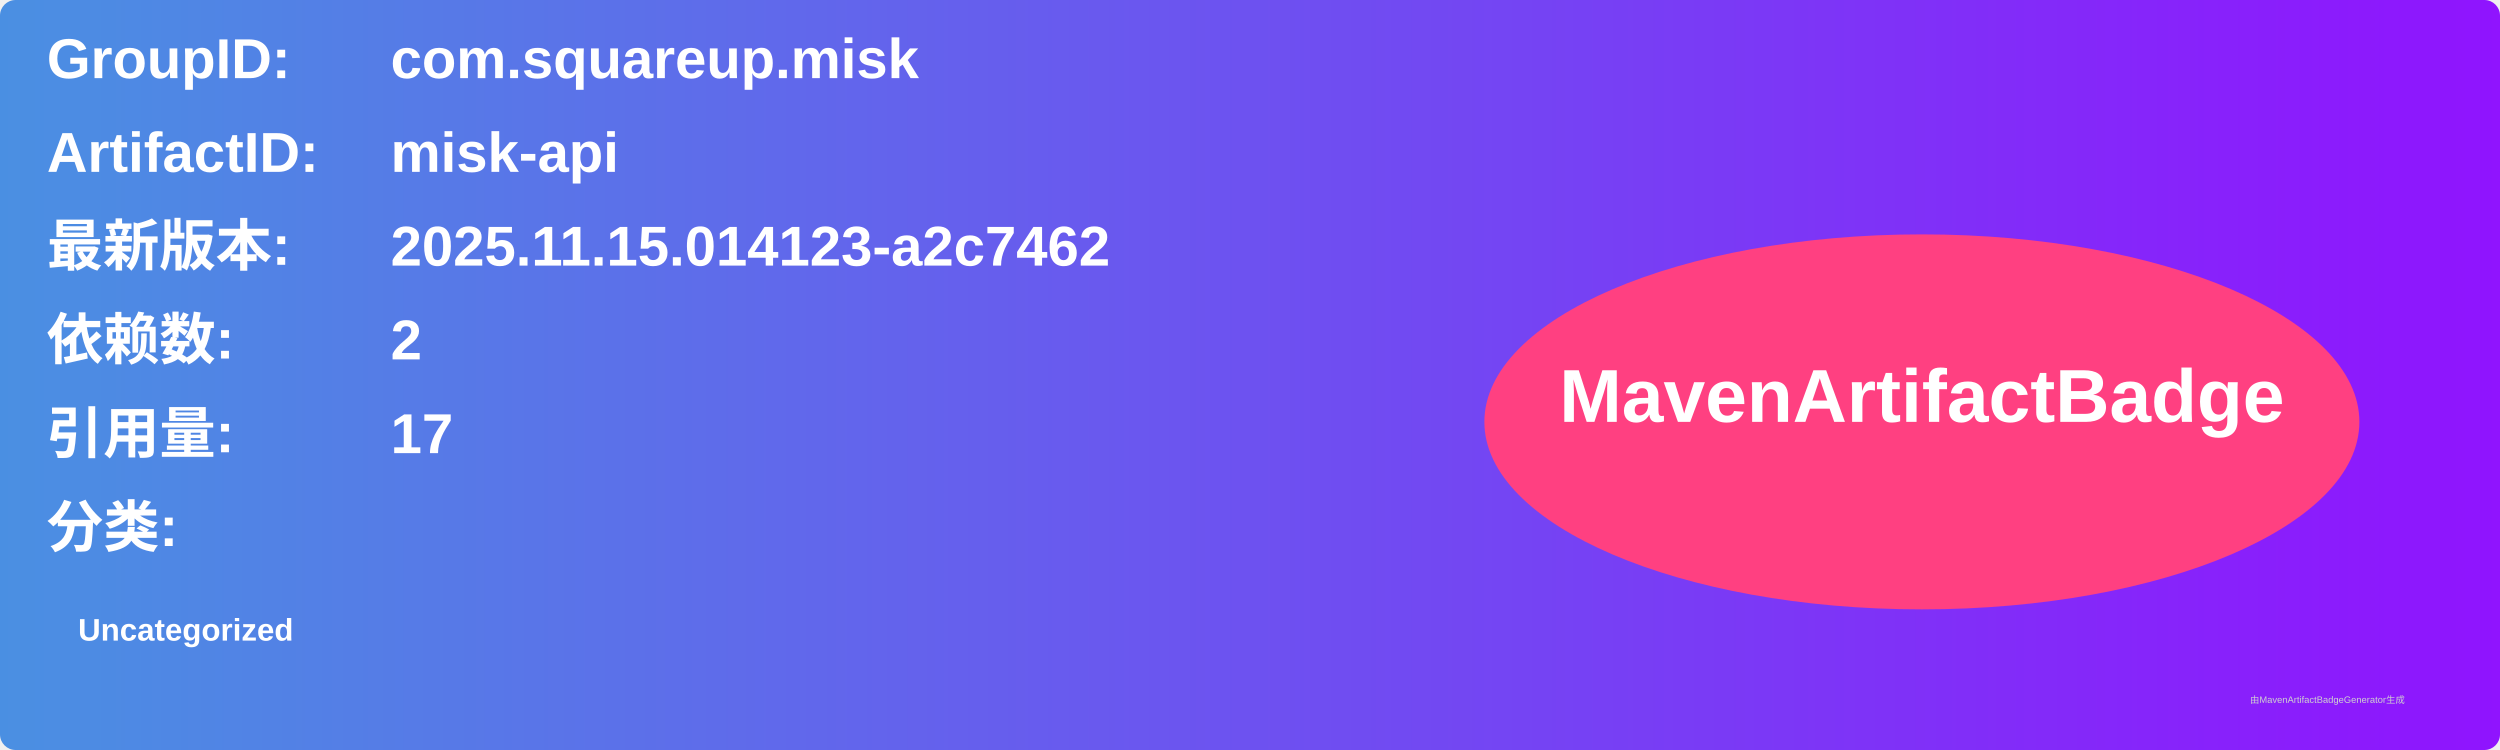
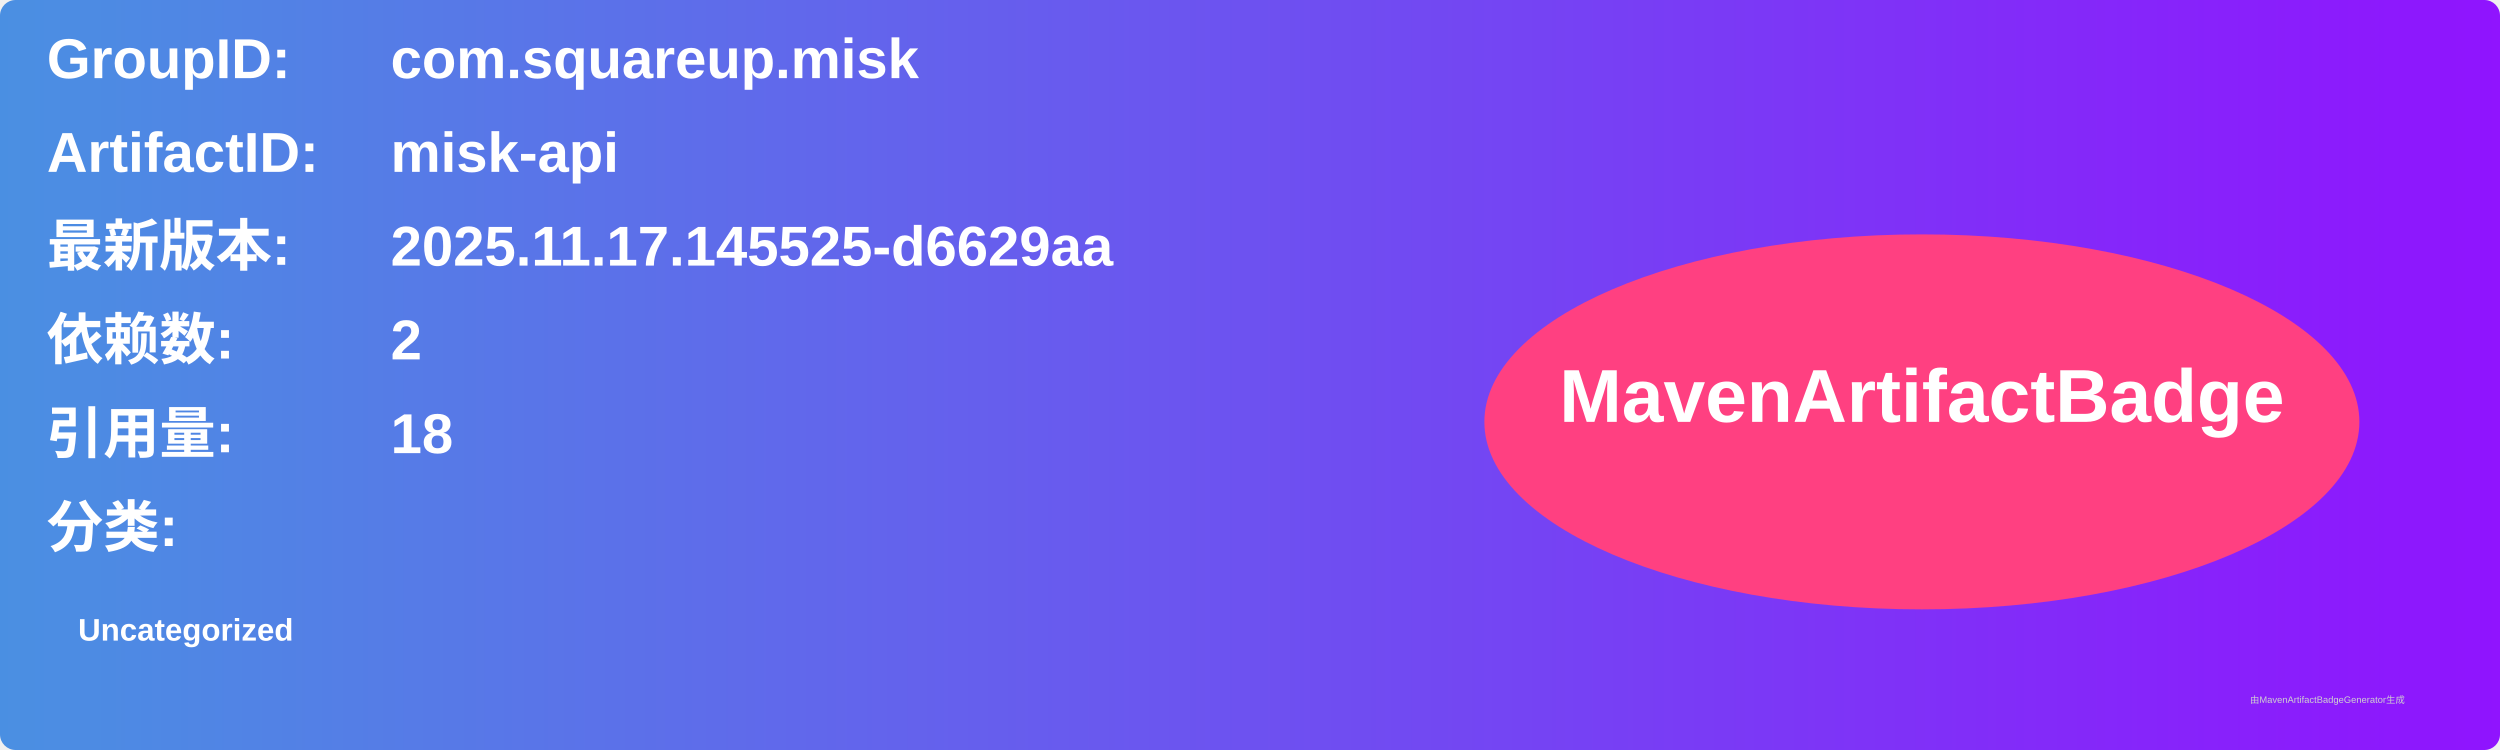
<svg xmlns="http://www.w3.org/2000/svg" width="800" height="240" viewBox="0 0 800 240">
  <linearGradient id="grad" x1="0%" y1="0%" x2="100%" y2="0%">
    <stop offset="0%" stop-color="#4a90e2" />
    <stop offset="100%" stop-color="#9013fe" />
  </linearGradient>
  <rect width="100%" height="100%" rx="5" ry="5" fill="url(#grad)" />
  <g transform="translate(15, 15)">
    <text x="0" y="10" font-family="Arial" font-size="18" fill="white" font-weight="bold" width="260">GroupID:</text>
    <text x="110" y="10" font-family="Arial" font-size="18" fill="white" font-weight="bold" width="460">com.squareup.misk</text>
    <text x="0" y="40" font-family="Arial" font-size="18" fill="white" font-weight="bold" width="260">ArtifactID:</text>
    <text x="110" y="40" font-family="Arial" font-size="18" fill="white" font-weight="bold" width="460">misk-api</text>
    <text x="0" y="70" font-family="Arial" font-size="18" fill="white" font-weight="bold">最新版本:</text>
    <text x="110" y="70" font-family="Arial" font-size="18" fill="white" font-weight="bold">
-       <tspan font-weight="bold">2025.11.15.014123-a2c7462</tspan>
+       <tspan font-weight="bold">2025.11.17.145525-d6629aa</tspan>
    </text>
    <text x="0" y="100" font-family="Arial" font-size="18" fill="white" font-weight="bold">依赖数: </text>
    <text x="110" y="100" font-family="Arial" font-size="18" fill="white">
      <tspan font-weight="bold">2</tspan>
    </text>
    <text x="0" y="130" font-family="Arial" font-size="18" fill="white" font-weight="bold">引用量: </text>
    <text x="110" y="130" font-family="Arial" font-size="18" fill="white">
-       <tspan font-weight="bold">17</tspan>
+       <tspan font-weight="bold">18</tspan>
    </text>
    <text x="0" y="160" font-family="Arial" font-size="18" fill="white" font-weight="bold">分类:</text>
    <text x="10" y="190" font-family="Arial" font-size="10" fill="white">
      <tspan font-weight="bold">Uncategorized</tspan>
    </text>
    <ellipse cx="600" cy="120" rx="140" ry="60" fill="#ff4081" />
    <text x="600" y="120" text-anchor="middle" font-family="Arial" font-size="24" fill="white" font-weight="bold">MavenArtifactBadge</text>
  </g>
  <text x="720" y="225" font-family="Arial" font-size="3" fill="#d0d0d0">由MavenArtifactBadgeGenerator生成</text>
</svg>
